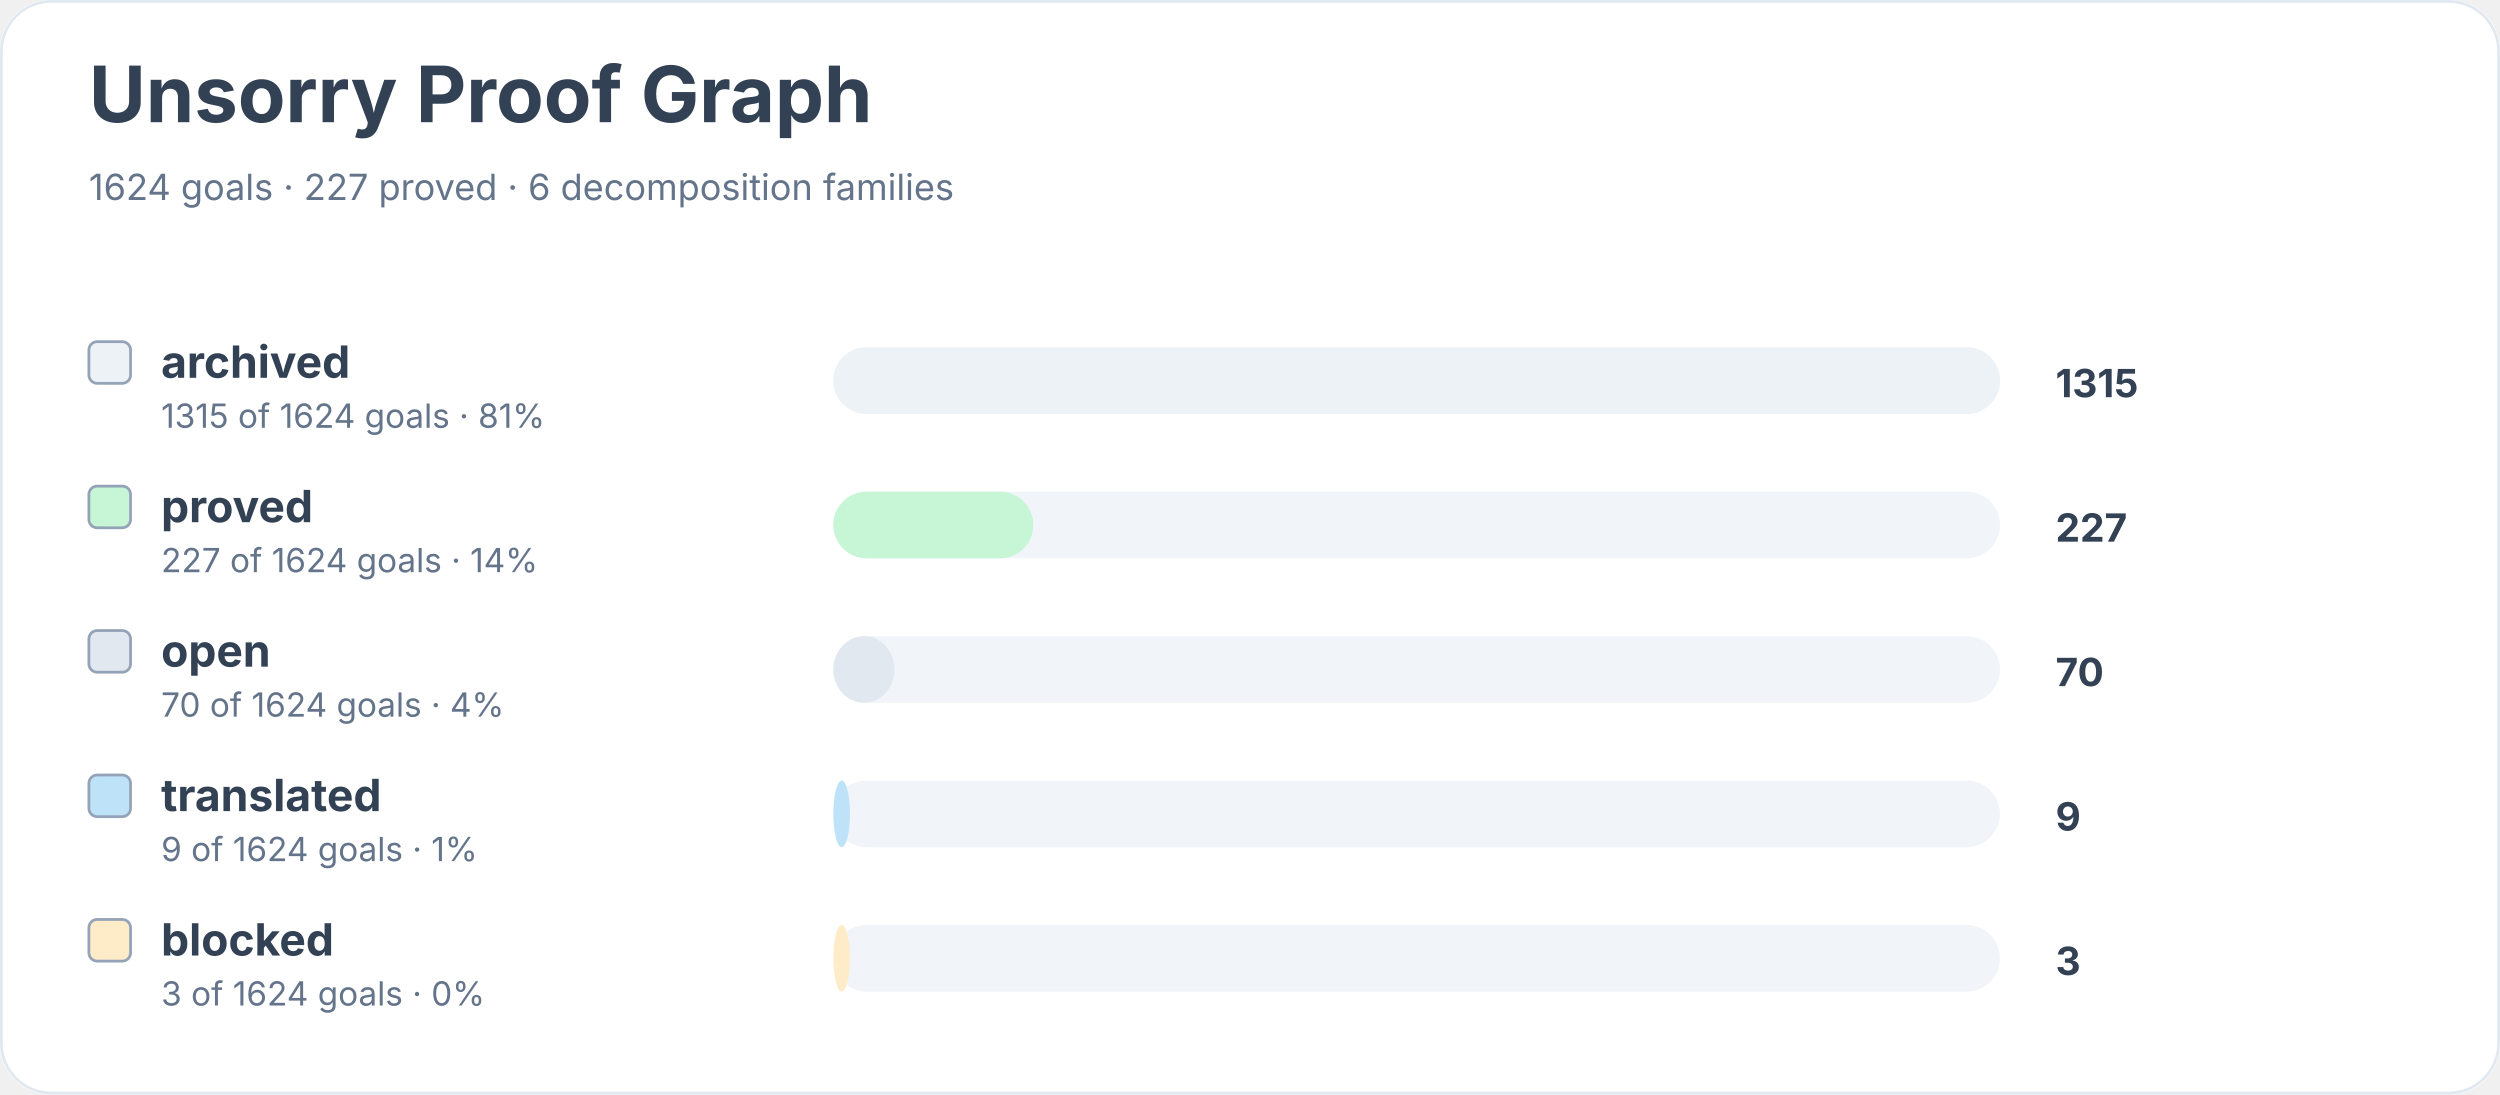
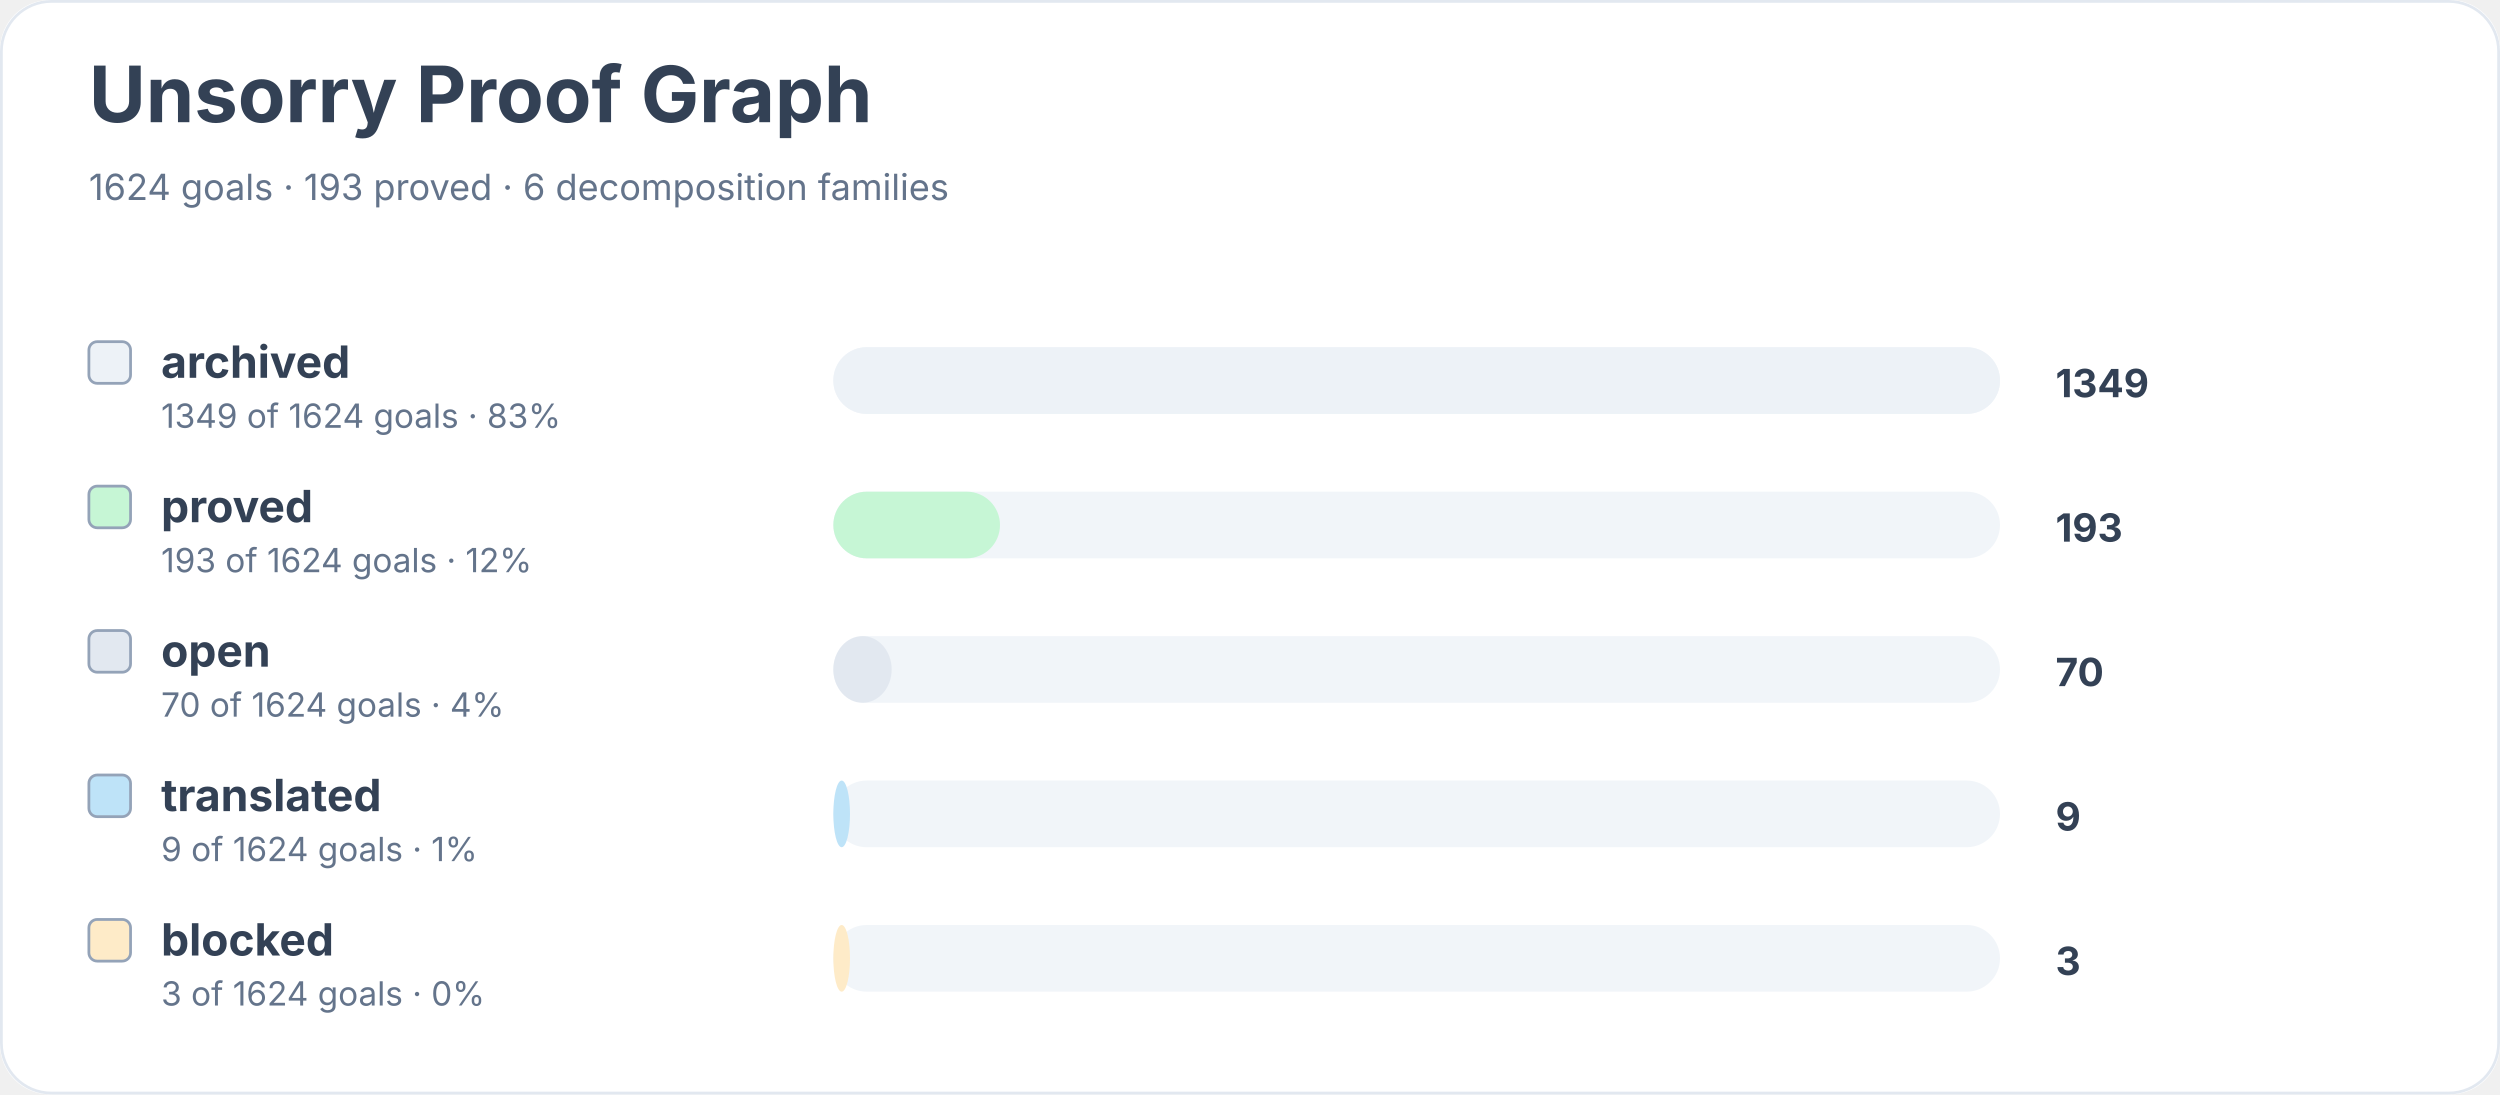
<svg xmlns="http://www.w3.org/2000/svg" width="900" height="394" viewBox="0 0 900 394" role="img" aria-labelledby="title desc">
  <rect width="900" height="100%" rx="18" fill="#ffffff" />
  <rect x="0.5" y="0.5" width="899" height="393" rx="18" fill="none" stroke="#e2e8f0" />
  <text x="32" y="44" font-family="Inter, system-ui, sans-serif" font-size="28" font-weight="700" fill="#334155">Unsorry Proof Graph</text>
-   <text x="32" y="72" font-family="Inter, system-ui, sans-serif" font-size="13" fill="#64748b">1624 goals · 227 proved · 6 decomposition families</text>
+   <text x="32" y="72" font-family="Inter, system-ui, sans-serif" font-size="13" fill="#64748b">1624 goals · 193 proved · 6 decomposition families</text>
  <rect x="32" y="123" width="15" height="15" rx="3" fill="#edf2f7" stroke="#94a3b8" />
  <text x="58" y="136" font-family="Inter, system-ui, sans-serif" font-size="16" font-weight="650" fill="#334155">archived</text>
-   <text x="58" y="154" font-family="Inter, system-ui, sans-serif" font-size="12" fill="#64748b">1315 of 1624 goals · 81%</text>
+   <text x="58" y="154" font-family="Inter, system-ui, sans-serif" font-size="12" fill="#64748b">1349 of 1624 goals · 83%</text>
  <rect x="300" y="125" width="420" height="24" rx="12" fill="#f1f5f9" />
  <rect x="300" y="125" width="420" height="24" rx="12" fill="#edf2f7" />
-   <text x="740" y="143" font-family="Inter, system-ui, sans-serif" font-size="14" font-weight="700" fill="#334155">1315</text>
+   <text x="740" y="143" font-family="Inter, system-ui, sans-serif" font-size="14" font-weight="700" fill="#334155">1349</text>
  <rect x="32" y="175" width="15" height="15" rx="3" fill="#c6f6d5" stroke="#94a3b8" />
  <text x="58" y="188" font-family="Inter, system-ui, sans-serif" font-size="16" font-weight="650" fill="#334155">proved</text>
-   <text x="58" y="206" font-family="Inter, system-ui, sans-serif" font-size="12" fill="#64748b">227 of 1624 goals · 14%</text>
+   <text x="58" y="206" font-family="Inter, system-ui, sans-serif" font-size="12" fill="#64748b">193 of 1624 goals · 12%</text>
  <rect x="300" y="177" width="420" height="24" rx="12" fill="#f1f5f9" />
-   <rect x="300" y="177" width="72" height="24" rx="12" fill="#c6f6d5" />
-   <text x="740" y="195" font-family="Inter, system-ui, sans-serif" font-size="14" font-weight="700" fill="#334155">227</text>
+   <rect x="300" y="177" width="60" height="24" rx="12" fill="#c6f6d5" />
+   <text x="740" y="195" font-family="Inter, system-ui, sans-serif" font-size="14" font-weight="700" fill="#334155">193</text>
  <rect x="32" y="227" width="15" height="15" rx="3" fill="#e2e8f0" stroke="#94a3b8" />
  <text x="58" y="240" font-family="Inter, system-ui, sans-serif" font-size="16" font-weight="650" fill="#334155">open</text>
  <text x="58" y="258" font-family="Inter, system-ui, sans-serif" font-size="12" fill="#64748b">70 of 1624 goals · 4%</text>
  <rect x="300" y="229" width="420" height="24" rx="12" fill="#f1f5f9" />
-   <rect x="300" y="229" width="22" height="24" rx="12" fill="#e2e8f0" />
+   <rect x="300" y="229" width="21" height="24" rx="12" fill="#e2e8f0" />
  <text x="740" y="247" font-family="Inter, system-ui, sans-serif" font-size="14" font-weight="700" fill="#334155">70</text>
  <rect x="32" y="279" width="15" height="15" rx="3" fill="#bee3f8" stroke="#94a3b8" />
  <text x="58" y="292" font-family="Inter, system-ui, sans-serif" font-size="16" font-weight="650" fill="#334155">translated</text>
  <text x="58" y="310" font-family="Inter, system-ui, sans-serif" font-size="12" fill="#64748b">9 of 1624 goals · 1%</text>
  <rect x="300" y="281" width="420" height="24" rx="12" fill="#f1f5f9" />
  <rect x="300" y="281" width="6" height="24" rx="12" fill="#bee3f8" />
  <text x="740" y="299" font-family="Inter, system-ui, sans-serif" font-size="14" font-weight="700" fill="#334155">9</text>
  <rect x="32" y="331" width="15" height="15" rx="3" fill="#feebc8" stroke="#94a3b8" />
  <text x="58" y="344" font-family="Inter, system-ui, sans-serif" font-size="16" font-weight="650" fill="#334155">blocked</text>
  <text x="58" y="362" font-family="Inter, system-ui, sans-serif" font-size="12" fill="#64748b">3 of 1624 goals · 0%</text>
  <rect x="300" y="333" width="420" height="24" rx="12" fill="#f1f5f9" />
  <rect x="300" y="333" width="6" height="24" rx="12" fill="#feebc8" />
  <text x="740" y="351" font-family="Inter, system-ui, sans-serif" font-size="14" font-weight="700" fill="#334155">3</text>
</svg>
